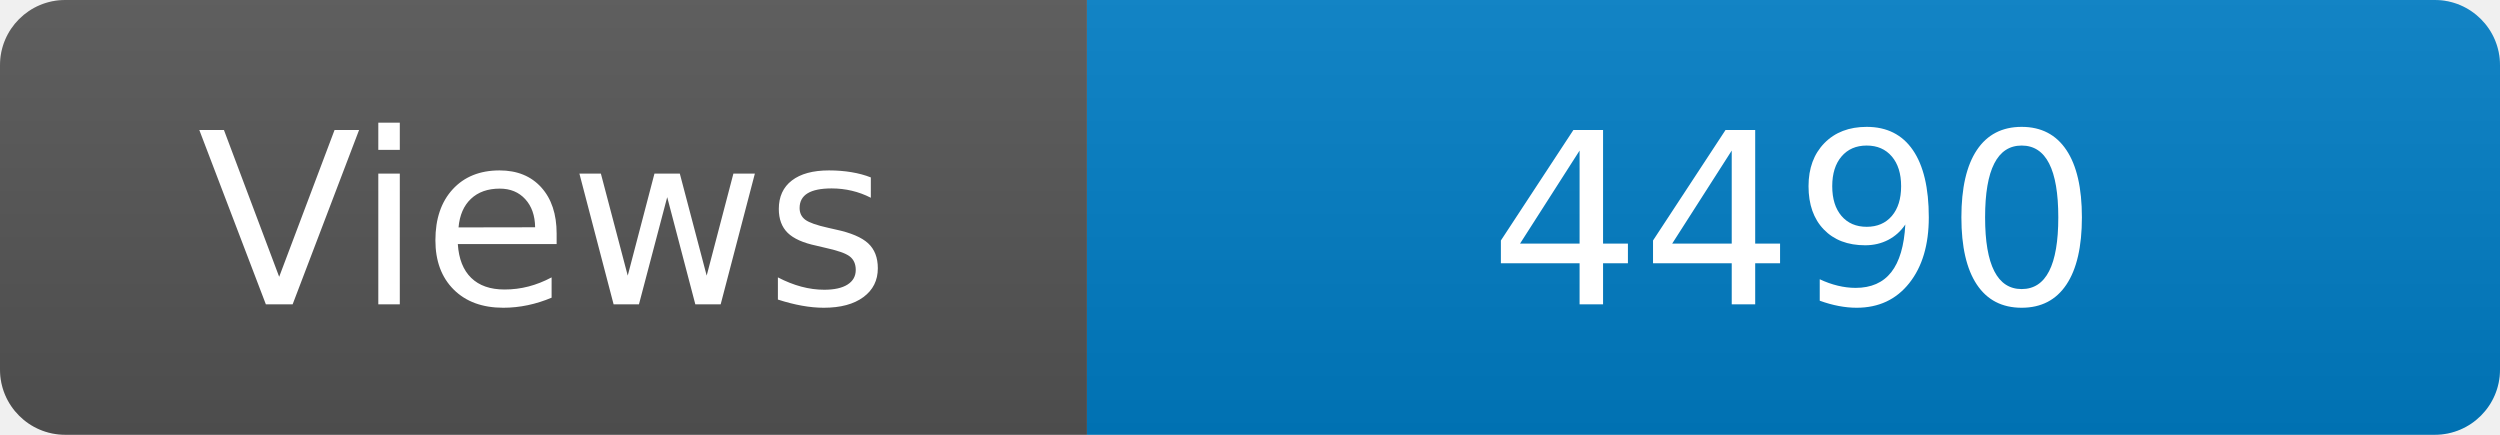
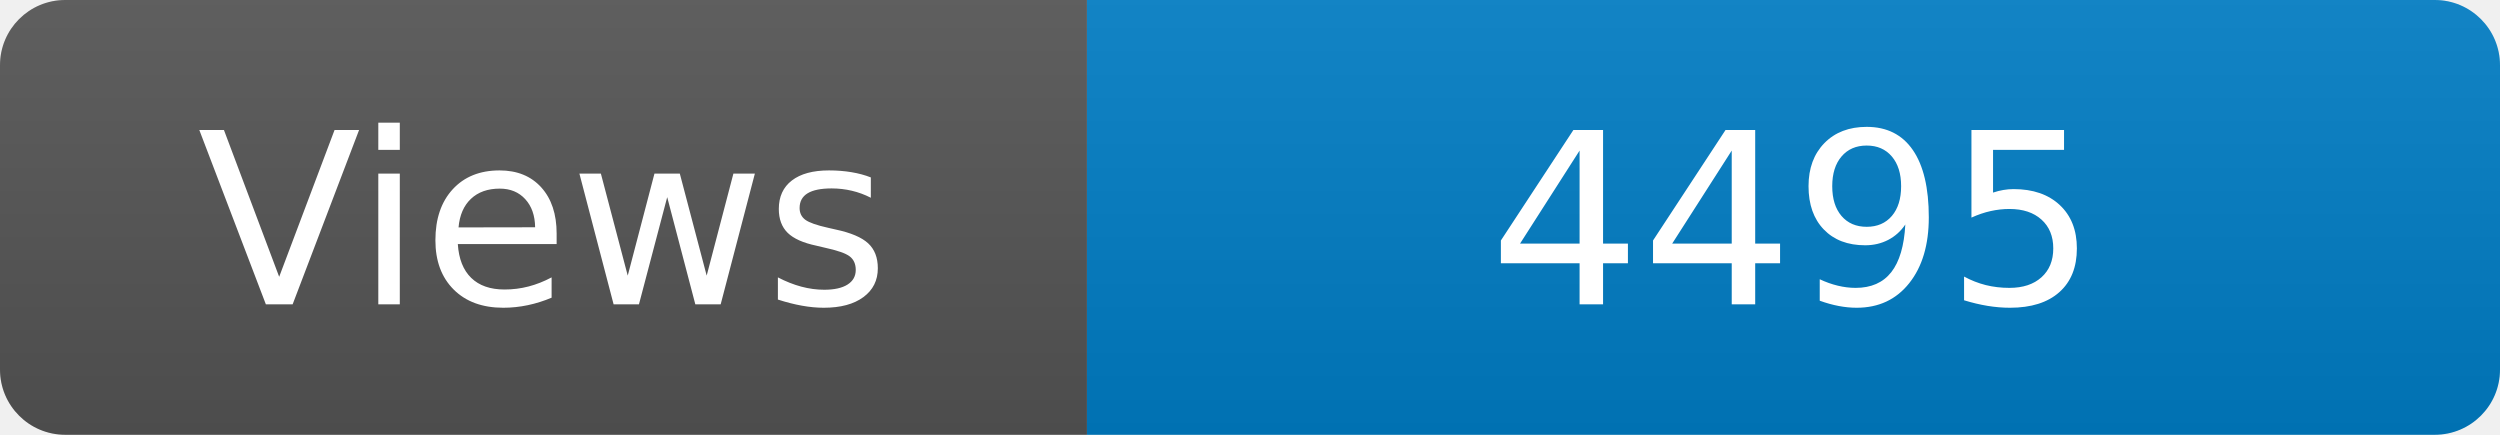
<svg xmlns="http://www.w3.org/2000/svg" width="115" height="20" role="img" aria-label="Maintained?: yes">
  <linearGradient id="s" x2="0" y2="100%">
    <stop offset="0" stop-color="#bbb" stop-opacity=".1" />
    <stop offset="1" stop-opacity=".1" />
  </linearGradient>
  <clipPath id="r">
    <rect width="115" height="20" rx="3" fill="#fff" />
  </clipPath>
  <g clip-path="url(#r)">
    <rect width="50" height="20" fill="#555" />
    <rect x="50" width="160" height="20" fill="#007ec6" />
    <rect width="115" height="20" fill="url(#s)" />
  </g>
  <g fill="#fff" text-anchor="middle" font-family="Verdana,Geneva,DejaVu Sans,sans-serif" font-size="110">
    <text x="250" y="140" transform="scale(.1)" fill="#fff">Views</text>
-     <text x="825" y="140" transform="scale(.1)" fill="#fff">4490</text>
+     <text x="825" y="140" transform="scale(.1)" fill="#fff">4495</text>
  </g>
</svg>
